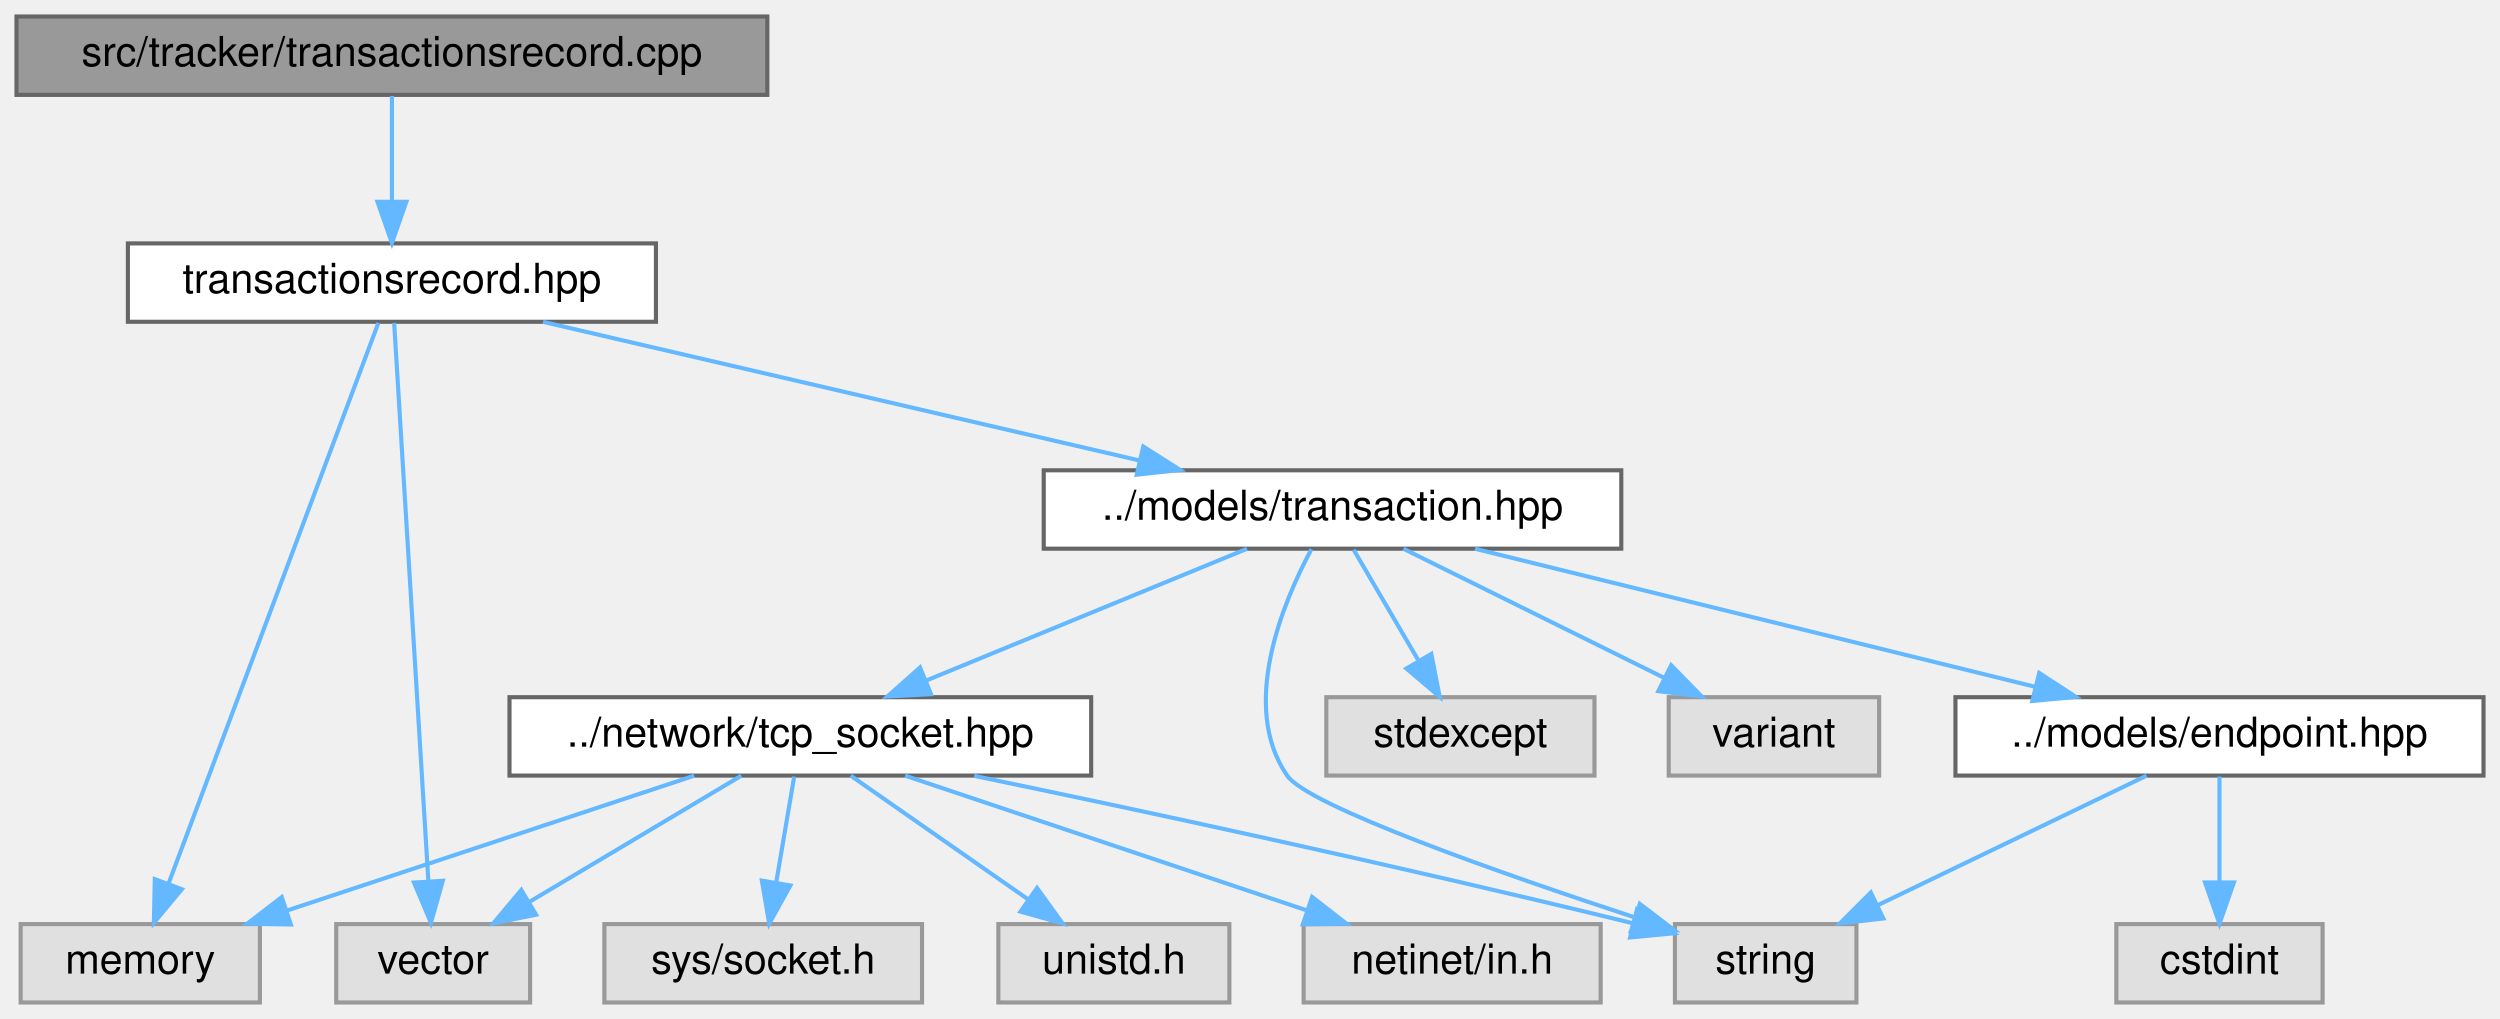
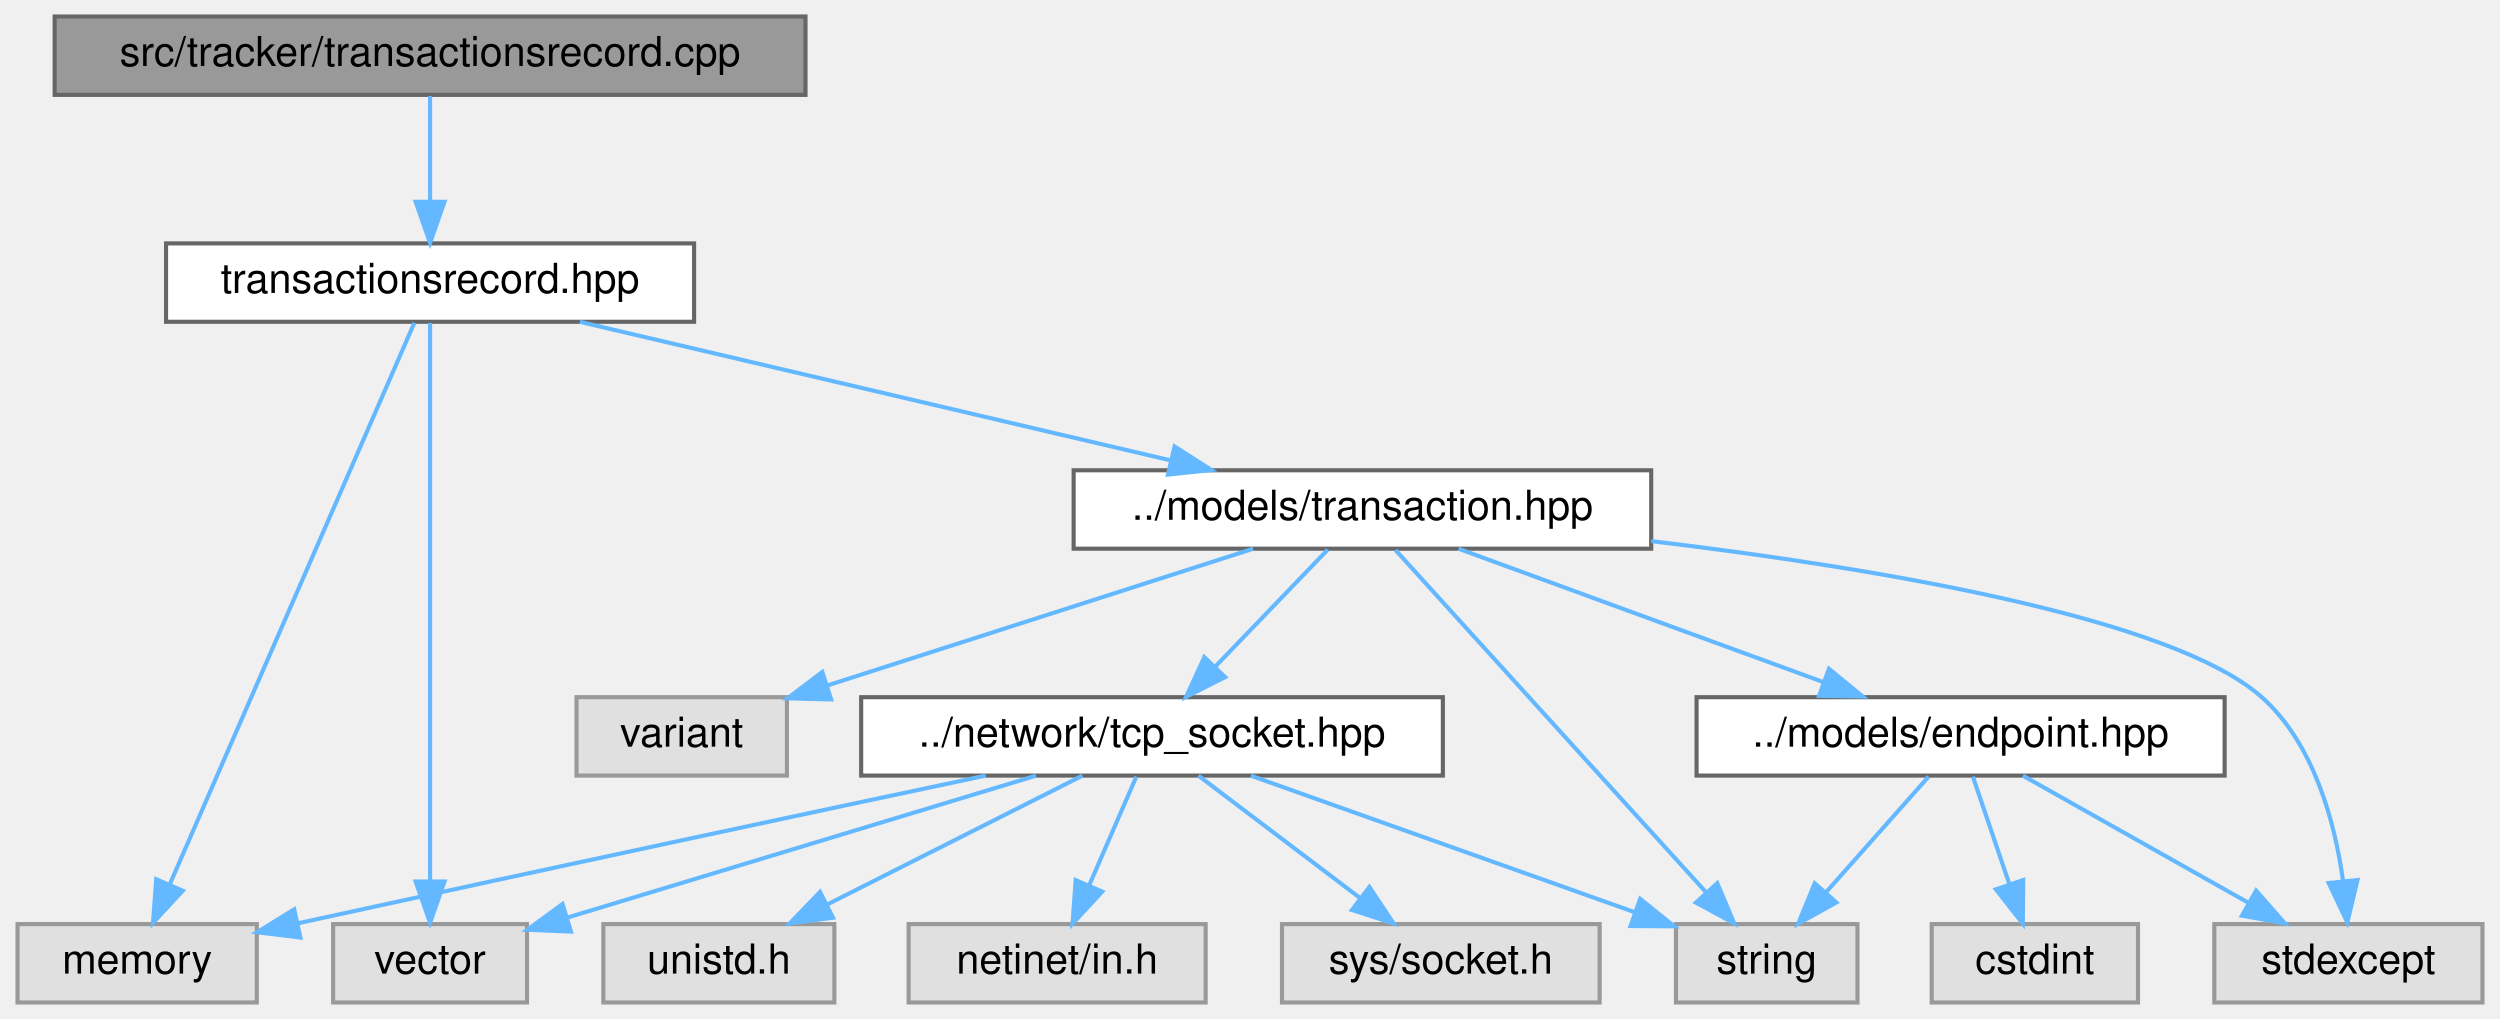
- <svg xmlns="http://www.w3.org/2000/svg" xmlns:xlink="http://www.w3.org/1999/xlink" width="606pt" height="247pt" viewBox="0.00 0.00 606.00 247.00">
+ <svg xmlns="http://www.w3.org/2000/svg" xmlns:xlink="http://www.w3.org/1999/xlink" width="606pt" height="247pt" viewBox="0.00 0.00 605.50 247.00">
  <g id="graph0" class="graph" transform="scale(1 1) rotate(0) translate(4 243)">
    <g id="Node000001" class="node">
      <g id="a_Node000001">
        <a xlink:title=" ">
-           <polygon fill="#999999" stroke="#666666" points="182,-239 0,-239 0,-220 182,-220 182,-239" />
-           <text text-anchor="middle" x="91" y="-227" font-family="Helvetica,sans-Serif" font-size="10.00">src/tracker/transactionsrecord.cpp</text>
+           <polygon fill="#999999" stroke="#666666" points="191,-239 9,-239 9,-220 191,-220 191,-239" />
+           <text text-anchor="middle" x="100" y="-227" font-family="Helvetica,sans-Serif" font-size="10.00">src/tracker/transactionsrecord.cpp</text>
        </a>
      </g>
    </g>
    <g id="Node000002" class="node">
      <g id="a_Node000002">
        <a xlink:href="transactionsrecord_8hpp.html" target="_top" xlink:title=" ">
-           <polygon fill="white" stroke="#666666" points="155,-184 27,-184 27,-165 155,-165 155,-184" />
-           <text text-anchor="middle" x="91" y="-172" font-family="Helvetica,sans-Serif" font-size="10.00">transactionsrecord.hpp</text>
+           <polygon fill="white" stroke="#666666" points="164,-184 36,-184 36,-165 164,-165 164,-184" />
+           <text text-anchor="middle" x="100" y="-172" font-family="Helvetica,sans-Serif" font-size="10.00">transactionsrecord.hpp</text>
        </a>
      </g>
    </g>
    <g id="edge1_Node000001_Node000002" class="edge">
      <g id="a_edge1_Node000001_Node000002">
        <a xlink:title=" ">
-           <path fill="none" stroke="#63b8ff" d="M91,-219.75C91,-212.8 91,-202.85 91,-194.13" />
-           <polygon fill="#63b8ff" stroke="#63b8ff" points="94.5,-194.09 91,-184.09 87.5,-194.09 94.5,-194.09" />
+           <path fill="none" stroke="#63b8ff" d="M100,-219.75C100,-212.8 100,-202.85 100,-194.13" />
+           <polygon fill="#63b8ff" stroke="#63b8ff" points="103.5,-194.09 100,-184.09 96.5,-194.09 103.5,-194.09" />
        </a>
      </g>
    </g>
    <g id="Node000003" class="node">
      <g id="a_Node000003">
        <a xlink:title=" ">
-           <polygon fill="#e0e0e0" stroke="#999999" points="59,-19 1,-19 1,0 59,0 59,-19" />
-           <text text-anchor="middle" x="30" y="-7" font-family="Helvetica,sans-Serif" font-size="10.00">memory</text>
+           <polygon fill="#e0e0e0" stroke="#999999" points="58,-19 0,-19 0,0 58,0 58,-19" />
+           <text text-anchor="middle" x="29" y="-7" font-family="Helvetica,sans-Serif" font-size="10.00">memory</text>
        </a>
      </g>
    </g>
    <g id="edge2_Node000002_Node000003" class="edge">
      <g id="a_edge2_Node000002_Node000003">
        <a xlink:title=" ">
-           <path fill="none" stroke="#63b8ff" d="M87.72,-164.74C78.12,-139.09 49.94,-63.78 36.84,-28.78" />
-           <polygon fill="#63b8ff" stroke="#63b8ff" points="40.08,-27.45 33.3,-19.31 33.52,-29.9 40.08,-27.45" />
+           <path fill="none" stroke="#63b8ff" d="M96.18,-164.74C85.01,-139.09 52.21,-63.78 36.96,-28.78" />
+           <polygon fill="#63b8ff" stroke="#63b8ff" points="40.04,-27.08 32.84,-19.31 33.62,-29.87 40.04,-27.08" />
        </a>
      </g>
    </g>
    <g id="Node000004" class="node">
      <g id="a_Node000004">
        <a xlink:title=" ">
-           <polygon fill="#e0e0e0" stroke="#999999" points="124.5,-19 77.5,-19 77.5,0 124.5,0 124.5,-19" />
-           <text text-anchor="middle" x="101" y="-7" font-family="Helvetica,sans-Serif" font-size="10.00">vector</text>
+           <polygon fill="#e0e0e0" stroke="#999999" points="123.5,-19 76.5,-19 76.5,0 123.5,0 123.5,-19" />
+           <text text-anchor="middle" x="100" y="-7" font-family="Helvetica,sans-Serif" font-size="10.00">vector</text>
        </a>
      </g>
    </g>
    <g id="edge3_Node000002_Node000004" class="edge">
      <g id="a_edge3_Node000002_Node000004">
        <a xlink:title=" ">
-           <path fill="none" stroke="#63b8ff" d="M91.54,-164.74C93.1,-139.31 97.65,-65.08 99.82,-29.69" />
-           <polygon fill="#63b8ff" stroke="#63b8ff" points="103.34,-29.5 100.46,-19.31 96.35,-29.07 103.34,-29.5" />
+           <path fill="none" stroke="#63b8ff" d="M100,-164.74C100,-139.31 100,-65.08 100,-29.69" />
+           <polygon fill="#63b8ff" stroke="#63b8ff" points="103.5,-29.31 100,-19.31 96.5,-29.31 103.5,-29.31" />
        </a>
      </g>
    </g>
    <g id="Node000005" class="node">
      <g id="a_Node000005">
        <a xlink:href="transaction_8hpp.html" target="_top" xlink:title=" ">
-           <polygon fill="white" stroke="#666666" points="389,-129 249,-129 249,-110 389,-110 389,-129" />
-           <text text-anchor="middle" x="319" y="-117" font-family="Helvetica,sans-Serif" font-size="10.00">../models/transaction.hpp</text>
+           <polygon fill="white" stroke="#666666" points="396,-129 256,-129 256,-110 396,-110 396,-129" />
+           <text text-anchor="middle" x="326" y="-117" font-family="Helvetica,sans-Serif" font-size="10.00">../models/transaction.hpp</text>
        </a>
      </g>
    </g>
    <g id="edge4_Node000002_Node000005" class="edge">
      <g id="a_edge4_Node000002_Node000005">
        <a xlink:title=" ">
-           <path fill="none" stroke="#63b8ff" d="M127.63,-164.98C166.91,-155.86 229.37,-141.33 272.19,-131.38" />
-           <polygon fill="#63b8ff" stroke="#63b8ff" points="273.13,-134.76 282.08,-129.08 271.55,-127.94 273.13,-134.76" />
+           <path fill="none" stroke="#63b8ff" d="M136.31,-164.98C175.24,-155.86 237.16,-141.33 279.6,-131.38" />
+           <polygon fill="#63b8ff" stroke="#63b8ff" points="280.47,-134.77 289.4,-129.08 278.87,-127.96 280.47,-134.77" />
        </a>
      </g>
    </g>
    <g id="Node000006" class="node">
      <g id="a_Node000006">
        <a xlink:title=" ">
-           <polygon fill="#e0e0e0" stroke="#999999" points="382.5,-74 317.5,-74 317.5,-55 382.5,-55 382.5,-74" />
-           <text text-anchor="middle" x="350" y="-62" font-family="Helvetica,sans-Serif" font-size="10.00">stdexcept</text>
+           <polygon fill="#e0e0e0" stroke="#999999" points="597.5,-19 532.5,-19 532.5,0 597.5,0 597.5,-19" />
+           <text text-anchor="middle" x="565" y="-7" font-family="Helvetica,sans-Serif" font-size="10.00">stdexcept</text>
        </a>
      </g>
    </g>
    <g id="edge5_Node000005_Node000006" class="edge">
      <g id="a_edge5_Node000005_Node000006">
        <a xlink:title=" ">
-           <path fill="none" stroke="#63b8ff" d="M324.12,-109.75C328.36,-102.49 334.53,-91.95 339.78,-82.98" />
-           <polygon fill="#63b8ff" stroke="#63b8ff" points="342.95,-84.49 344.98,-74.09 336.91,-80.95 342.95,-84.49" />
+           <path fill="none" stroke="#63b8ff" d="M396.04,-111.83C451.22,-105.21 522.34,-93.24 544,-74 556.6,-62.8 561.67,-43.88 563.69,-29.6" />
+           <polygon fill="#63b8ff" stroke="#63b8ff" points="567.2,-29.68 564.74,-19.38 560.23,-28.96 567.2,-29.68" />
        </a>
      </g>
    </g>
    <g id="Node000007" class="node">
      <g id="a_Node000007">
        <a xlink:title=" ">
          <polygon fill="#e0e0e0" stroke="#999999" points="446,-19 402,-19 402,0 446,0 446,-19" />
          <text text-anchor="middle" x="424" y="-7" font-family="Helvetica,sans-Serif" font-size="10.00">string</text>
        </a>
      </g>
    </g>
    <g id="edge6_Node000005_Node000007" class="edge">
      <g id="a_edge6_Node000005_Node000007">
        <a xlink:title=" ">
-           <path fill="none" stroke="#63b8ff" d="M313.88,-109.86C306.89,-96.8 296.46,-71.78 308,-55 313.04,-47.67 359.74,-31.31 392.32,-20.6" />
-           <polygon fill="#63b8ff" stroke="#63b8ff" points="393.49,-23.9 401.92,-17.48 391.33,-17.25 393.49,-23.9" />
+           <path fill="none" stroke="#63b8ff" d="M334.02,-109.66C350.47,-91.54 388.24,-49.91 409.24,-26.77" />
+           <polygon fill="#63b8ff" stroke="#63b8ff" points="412.02,-28.92 416.14,-19.16 406.83,-24.21 412.02,-28.92" />
        </a>
      </g>
    </g>
    <g id="Node000008" class="node">
      <g id="a_Node000008">
        <a xlink:title=" ">
-           <polygon fill="#e0e0e0" stroke="#999999" points="451.5,-74 400.5,-74 400.5,-55 451.5,-55 451.5,-74" />
-           <text text-anchor="middle" x="426" y="-62" font-family="Helvetica,sans-Serif" font-size="10.00">variant</text>
+           <polygon fill="#e0e0e0" stroke="#999999" points="186.5,-74 135.5,-74 135.5,-55 186.5,-55 186.5,-74" />
+           <text text-anchor="middle" x="161" y="-62" font-family="Helvetica,sans-Serif" font-size="10.00">variant</text>
        </a>
      </g>
    </g>
    <g id="edge7_Node000005_Node000008" class="edge">
      <g id="a_edge7_Node000005_Node000008">
        <a xlink:title=" ">
-           <path fill="none" stroke="#63b8ff" d="M336.19,-109.98C353.25,-101.54 379.63,-88.47 399.4,-78.68" />
-           <polygon fill="#63b8ff" stroke="#63b8ff" points="401.09,-81.75 408.5,-74.17 397.98,-75.47 401.09,-81.75" />
+           <path fill="none" stroke="#63b8ff" d="M299.49,-109.98C271.46,-100.98 227.1,-86.73 196.16,-76.8" />
+           <polygon fill="#63b8ff" stroke="#63b8ff" points="197.22,-73.46 186.63,-73.73 195.08,-80.12 197.22,-73.46" />
        </a>
      </g>
    </g>
    <g id="Node000009" class="node">
      <g id="a_Node000009">
        <a xlink:href="endpoint_8hpp.html" target="_top" xlink:title=" ">
-           <polygon fill="white" stroke="#666666" points="598,-74 470,-74 470,-55 598,-55 598,-74" />
-           <text text-anchor="middle" x="534" y="-62" font-family="Helvetica,sans-Serif" font-size="10.00">../models/endpoint.hpp</text>
+           <polygon fill="white" stroke="#666666" points="535,-74 407,-74 407,-55 535,-55 535,-74" />
+           <text text-anchor="middle" x="471" y="-62" font-family="Helvetica,sans-Serif" font-size="10.00">../models/endpoint.hpp</text>
        </a>
      </g>
    </g>
    <g id="edge8_Node000005_Node000009" class="edge">
      <g id="a_edge8_Node000005_Node000009">
        <a xlink:title=" ">
-           <path fill="none" stroke="#63b8ff" d="M353.54,-109.98C390.42,-100.89 448.99,-86.46 489.34,-76.51" />
-           <polygon fill="#63b8ff" stroke="#63b8ff" points="490.31,-79.87 499.19,-74.08 488.64,-73.08 490.31,-79.87" />
+           <path fill="none" stroke="#63b8ff" d="M349.3,-109.98C373.25,-101.23 410.78,-87.51 437.83,-77.62" />
+           <polygon fill="#63b8ff" stroke="#63b8ff" points="439.09,-80.89 447.28,-74.17 436.69,-74.32 439.09,-80.89" />
        </a>
      </g>
    </g>
    <g id="Node000011" class="node">
      <g id="a_Node000011">
        <a xlink:href="tcp__socket_8hpp.html" target="_top" xlink:title=" ">
-           <polygon fill="white" stroke="#666666" points="260.5,-74 119.5,-74 119.5,-55 260.5,-55 260.5,-74" />
-           <text text-anchor="middle" x="190" y="-62" font-family="Helvetica,sans-Serif" font-size="10.00">../network/tcp_socket.hpp</text>
-         </a>
-       </g>
-     </g>
-     <g id="edge11_Node000005_Node000011" class="edge">
-       <g id="a_edge11_Node000005_Node000011">
-         <a xlink:title=" ">
-           <path fill="none" stroke="#63b8ff" d="M298.27,-109.98C277.24,-101.34 244.45,-87.87 220.46,-78.02" />
-           <polygon fill="#63b8ff" stroke="#63b8ff" points="221.68,-74.73 211.1,-74.17 219.02,-81.21 221.68,-74.73" />
-         </a>
-       </g>
-     </g>
-     <g id="edge10_Node000009_Node000007" class="edge">
-       <g id="a_edge10_Node000009_Node000007">
-         <a xlink:title=" ">
-           <path fill="none" stroke="#63b8ff" d="M516.33,-54.98C498.71,-46.5 471.42,-33.35 451.07,-23.54" />
-           <polygon fill="#63b8ff" stroke="#63b8ff" points="452.52,-20.36 441.99,-19.17 449.48,-26.66 452.52,-20.36" />
+           <polygon fill="white" stroke="#666666" points="345.5,-74 204.5,-74 204.5,-55 345.5,-55 345.5,-74" />
+           <text text-anchor="middle" x="275" y="-62" font-family="Helvetica,sans-Serif" font-size="10.00">../network/tcp_socket.hpp</text>
+         </a>
+       </g>
+     </g>
+     <g id="edge12_Node000005_Node000011" class="edge">
+       <g id="a_edge12_Node000005_Node000011">
+         <a xlink:title=" ">
+           <path fill="none" stroke="#63b8ff" d="M317.58,-109.75C310.23,-102.11 299.37,-90.82 290.46,-81.56" />
+           <polygon fill="#63b8ff" stroke="#63b8ff" points="292.72,-78.87 283.26,-74.09 287.68,-83.72 292.72,-78.87" />
+         </a>
+       </g>
+     </g>
+     <g id="edge10_Node000009_Node000006" class="edge">
+       <g id="a_edge10_Node000009_Node000006">
+         <a xlink:title=" ">
+           <path fill="none" stroke="#63b8ff" d="M486.1,-54.98C500.82,-46.69 523.42,-33.94 540.67,-24.22" />
+           <polygon fill="#63b8ff" stroke="#63b8ff" points="542.63,-27.13 549.62,-19.17 539.19,-21.03 542.63,-27.13" />
+         </a>
+       </g>
+     </g>
+     <g id="edge11_Node000009_Node000007" class="edge">
+       <g id="a_edge11_Node000009_Node000007">
+         <a xlink:title=" ">
+           <path fill="none" stroke="#63b8ff" d="M463.24,-54.75C456.53,-47.18 446.66,-36.05 438.49,-26.84" />
+           <polygon fill="#63b8ff" stroke="#63b8ff" points="440.87,-24.25 431.62,-19.09 435.63,-28.89 440.87,-24.25" />
        </a>
      </g>
    </g>
    <g id="Node000010" class="node">
      <g id="a_Node000010">
        <a xlink:title=" ">
-           <polygon fill="#e0e0e0" stroke="#999999" points="559,-19 509,-19 509,0 559,0 559,-19" />
-           <text text-anchor="middle" x="534" y="-7" font-family="Helvetica,sans-Serif" font-size="10.00">cstdint</text>
+           <polygon fill="#e0e0e0" stroke="#999999" points="514,-19 464,-19 464,0 514,0 514,-19" />
+           <text text-anchor="middle" x="489" y="-7" font-family="Helvetica,sans-Serif" font-size="10.00">cstdint</text>
        </a>
      </g>
    </g>
    <g id="edge9_Node000009_Node000010" class="edge">
      <g id="a_edge9_Node000009_Node000010">
        <a xlink:title=" ">
-           <path fill="none" stroke="#63b8ff" d="M534,-54.75C534,-47.8 534,-37.85 534,-29.13" />
-           <polygon fill="#63b8ff" stroke="#63b8ff" points="537.5,-29.09 534,-19.09 530.5,-29.09 537.5,-29.09" />
-         </a>
-       </g>
-     </g>
-     <g id="edge12_Node000011_Node000003" class="edge">
-       <g id="a_edge12_Node000011_Node000003">
-         <a xlink:title=" ">
-           <path fill="none" stroke="#63b8ff" d="M164.29,-54.98C137.55,-46.13 95.47,-32.19 65.55,-22.28" />
-           <polygon fill="#63b8ff" stroke="#63b8ff" points="66.5,-18.9 55.91,-19.08 64.3,-25.55 66.5,-18.9" />
-         </a>
-       </g>
-     </g>
-     <g id="edge17_Node000011_Node000004" class="edge">
-       <g id="a_edge17_Node000011_Node000004">
-         <a xlink:title=" ">
-           <path fill="none" stroke="#63b8ff" d="M175.7,-54.98C161.9,-46.77 140.76,-34.18 124.49,-24.49" />
-           <polygon fill="#63b8ff" stroke="#63b8ff" points="125.94,-21.28 115.56,-19.17 122.36,-27.29 125.94,-21.28" />
-         </a>
-       </g>
-     </g>
-     <g id="edge14_Node000011_Node000007" class="edge">
-       <g id="a_edge14_Node000011_Node000007">
-         <a xlink:title=" ">
-           <path fill="none" stroke="#63b8ff" d="M232.14,-54.93C271.21,-46.83 331.17,-34.03 391.93,-19.17" />
-           <polygon fill="#63b8ff" stroke="#63b8ff" points="392.81,-22.56 401.69,-16.77 391.14,-15.76 392.81,-22.56" />
+           <path fill="none" stroke="#63b8ff" d="M473.97,-54.75C476.36,-47.72 479.79,-37.62 482.77,-28.84" />
+           <polygon fill="#63b8ff" stroke="#63b8ff" points="486.18,-29.68 486.08,-19.09 479.55,-27.43 486.18,-29.68" />
+         </a>
+       </g>
+     </g>
+     <g id="edge13_Node000011_Node000003" class="edge">
+       <g id="a_edge13_Node000011_Node000003">
+         <a xlink:title=" ">
+           <path fill="none" stroke="#63b8ff" d="M234.71,-55C194.84,-46.56 131.79,-33.14 67.89,-19.18" />
+           <polygon fill="#63b8ff" stroke="#63b8ff" points="68.56,-15.74 58.04,-17.02 67.06,-22.58 68.56,-15.74" />
+         </a>
+       </g>
+     </g>
+     <g id="edge18_Node000011_Node000004" class="edge">
+       <g id="a_edge18_Node000011_Node000004">
+         <a xlink:title=" ">
+           <path fill="none" stroke="#63b8ff" d="M246.88,-54.98C215.89,-45.6 166.07,-30.51 133.18,-20.55" />
+           <polygon fill="#63b8ff" stroke="#63b8ff" points="134.14,-17.18 123.56,-17.63 132.11,-23.88 134.14,-17.18" />
+         </a>
+       </g>
+     </g>
+     <g id="edge15_Node000011_Node000007" class="edge">
+       <g id="a_edge15_Node000011_Node000007">
+         <a xlink:title=" ">
+           <path fill="none" stroke="#63b8ff" d="M298.94,-54.98C324.14,-46.02 363.96,-31.86 391.88,-21.92" />
+           <polygon fill="#63b8ff" stroke="#63b8ff" points="393.33,-25.12 401.58,-18.47 390.99,-18.53 393.33,-25.12" />
        </a>
      </g>
    </g>
    <g id="Node000012" class="node">
      <g id="a_Node000012">
        <a xlink:title=" ">
-           <polygon fill="#e0e0e0" stroke="#999999" points="384,-19 312,-19 312,0 384,0 384,-19" />
-           <text text-anchor="middle" x="348" y="-7" font-family="Helvetica,sans-Serif" font-size="10.00">netinet/in.h</text>
-         </a>
-       </g>
-     </g>
-     <g id="edge13_Node000011_Node000012" class="edge">
-       <g id="a_edge13_Node000011_Node000012">
-         <a xlink:title=" ">
-           <path fill="none" stroke="#63b8ff" d="M215.39,-54.98C241.8,-46.13 283.35,-32.19 312.89,-22.28" />
-           <polygon fill="#63b8ff" stroke="#63b8ff" points="314.05,-25.58 322.42,-19.08 311.82,-18.94 314.05,-25.58" />
+           <polygon fill="#e0e0e0" stroke="#999999" points="288,-19 216,-19 216,0 288,0 288,-19" />
+           <text text-anchor="middle" x="252" y="-7" font-family="Helvetica,sans-Serif" font-size="10.00">netinet/in.h</text>
+         </a>
+       </g>
+     </g>
+     <g id="edge14_Node000011_Node000012" class="edge">
+       <g id="a_edge14_Node000011_Node000012">
+         <a xlink:title=" ">
+           <path fill="none" stroke="#63b8ff" d="M271.2,-54.75C268.09,-47.57 263.58,-37.18 259.71,-28.27" />
+           <polygon fill="#63b8ff" stroke="#63b8ff" points="262.92,-26.87 255.73,-19.09 256.5,-29.66 262.92,-26.87" />
        </a>
      </g>
    </g>
    <g id="Node000013" class="node">
      <g id="a_Node000013">
        <a xlink:title=" ">
-           <polygon fill="#e0e0e0" stroke="#999999" points="219.5,-19 142.5,-19 142.5,0 219.5,0 219.5,-19" />
-           <text text-anchor="middle" x="181" y="-7" font-family="Helvetica,sans-Serif" font-size="10.00">sys/socket.h</text>
-         </a>
-       </g>
-     </g>
-     <g id="edge15_Node000011_Node000013" class="edge">
-       <g id="a_edge15_Node000011_Node000013">
-         <a xlink:title=" ">
-           <path fill="none" stroke="#63b8ff" d="M188.51,-54.75C187.33,-47.8 185.64,-37.85 184.16,-29.13" />
-           <polygon fill="#63b8ff" stroke="#63b8ff" points="187.58,-28.36 182.46,-19.09 180.68,-29.53 187.58,-28.36" />
+           <polygon fill="#e0e0e0" stroke="#999999" points="383.5,-19 306.5,-19 306.5,0 383.5,0 383.5,-19" />
+           <text text-anchor="middle" x="345" y="-7" font-family="Helvetica,sans-Serif" font-size="10.00">sys/socket.h</text>
+         </a>
+       </g>
+     </g>
+     <g id="edge16_Node000011_Node000013" class="edge">
+       <g id="a_edge16_Node000011_Node000013">
+         <a xlink:title=" ">
+           <path fill="none" stroke="#63b8ff" d="M286.25,-54.98C296.8,-47 312.8,-34.88 325.44,-25.31" />
+           <polygon fill="#63b8ff" stroke="#63b8ff" points="327.69,-28 333.55,-19.17 323.46,-22.42 327.69,-28" />
        </a>
      </g>
    </g>
    <g id="Node000014" class="node">
      <g id="a_Node000014">
        <a xlink:title=" ">
-           <polygon fill="#e0e0e0" stroke="#999999" points="294,-19 238,-19 238,0 294,0 294,-19" />
-           <text text-anchor="middle" x="266" y="-7" font-family="Helvetica,sans-Serif" font-size="10.00">unistd.h</text>
-         </a>
-       </g>
-     </g>
-     <g id="edge16_Node000011_Node000014" class="edge">
-       <g id="a_edge16_Node000011_Node000014">
-         <a xlink:title=" ">
-           <path fill="none" stroke="#63b8ff" d="M202.21,-54.98C213.78,-46.92 231.38,-34.65 245.16,-25.03" />
-           <polygon fill="#63b8ff" stroke="#63b8ff" points="247.37,-27.76 253.57,-19.17 243.36,-22.02 247.37,-27.76" />
+           <polygon fill="#e0e0e0" stroke="#999999" points="198,-19 142,-19 142,0 198,0 198,-19" />
+           <text text-anchor="middle" x="170" y="-7" font-family="Helvetica,sans-Serif" font-size="10.00">unistd.h</text>
+         </a>
+       </g>
+     </g>
+     <g id="edge17_Node000011_Node000014" class="edge">
+       <g id="a_edge17_Node000011_Node000014">
+         <a xlink:title=" ">
+           <path fill="none" stroke="#63b8ff" d="M258.13,-54.98C241.39,-46.54 215.5,-33.47 196.11,-23.68" />
+           <polygon fill="#63b8ff" stroke="#63b8ff" points="197.68,-20.55 187.18,-19.17 194.53,-26.8 197.68,-20.55" />
        </a>
      </g>
    </g>
  </g>
</svg>
